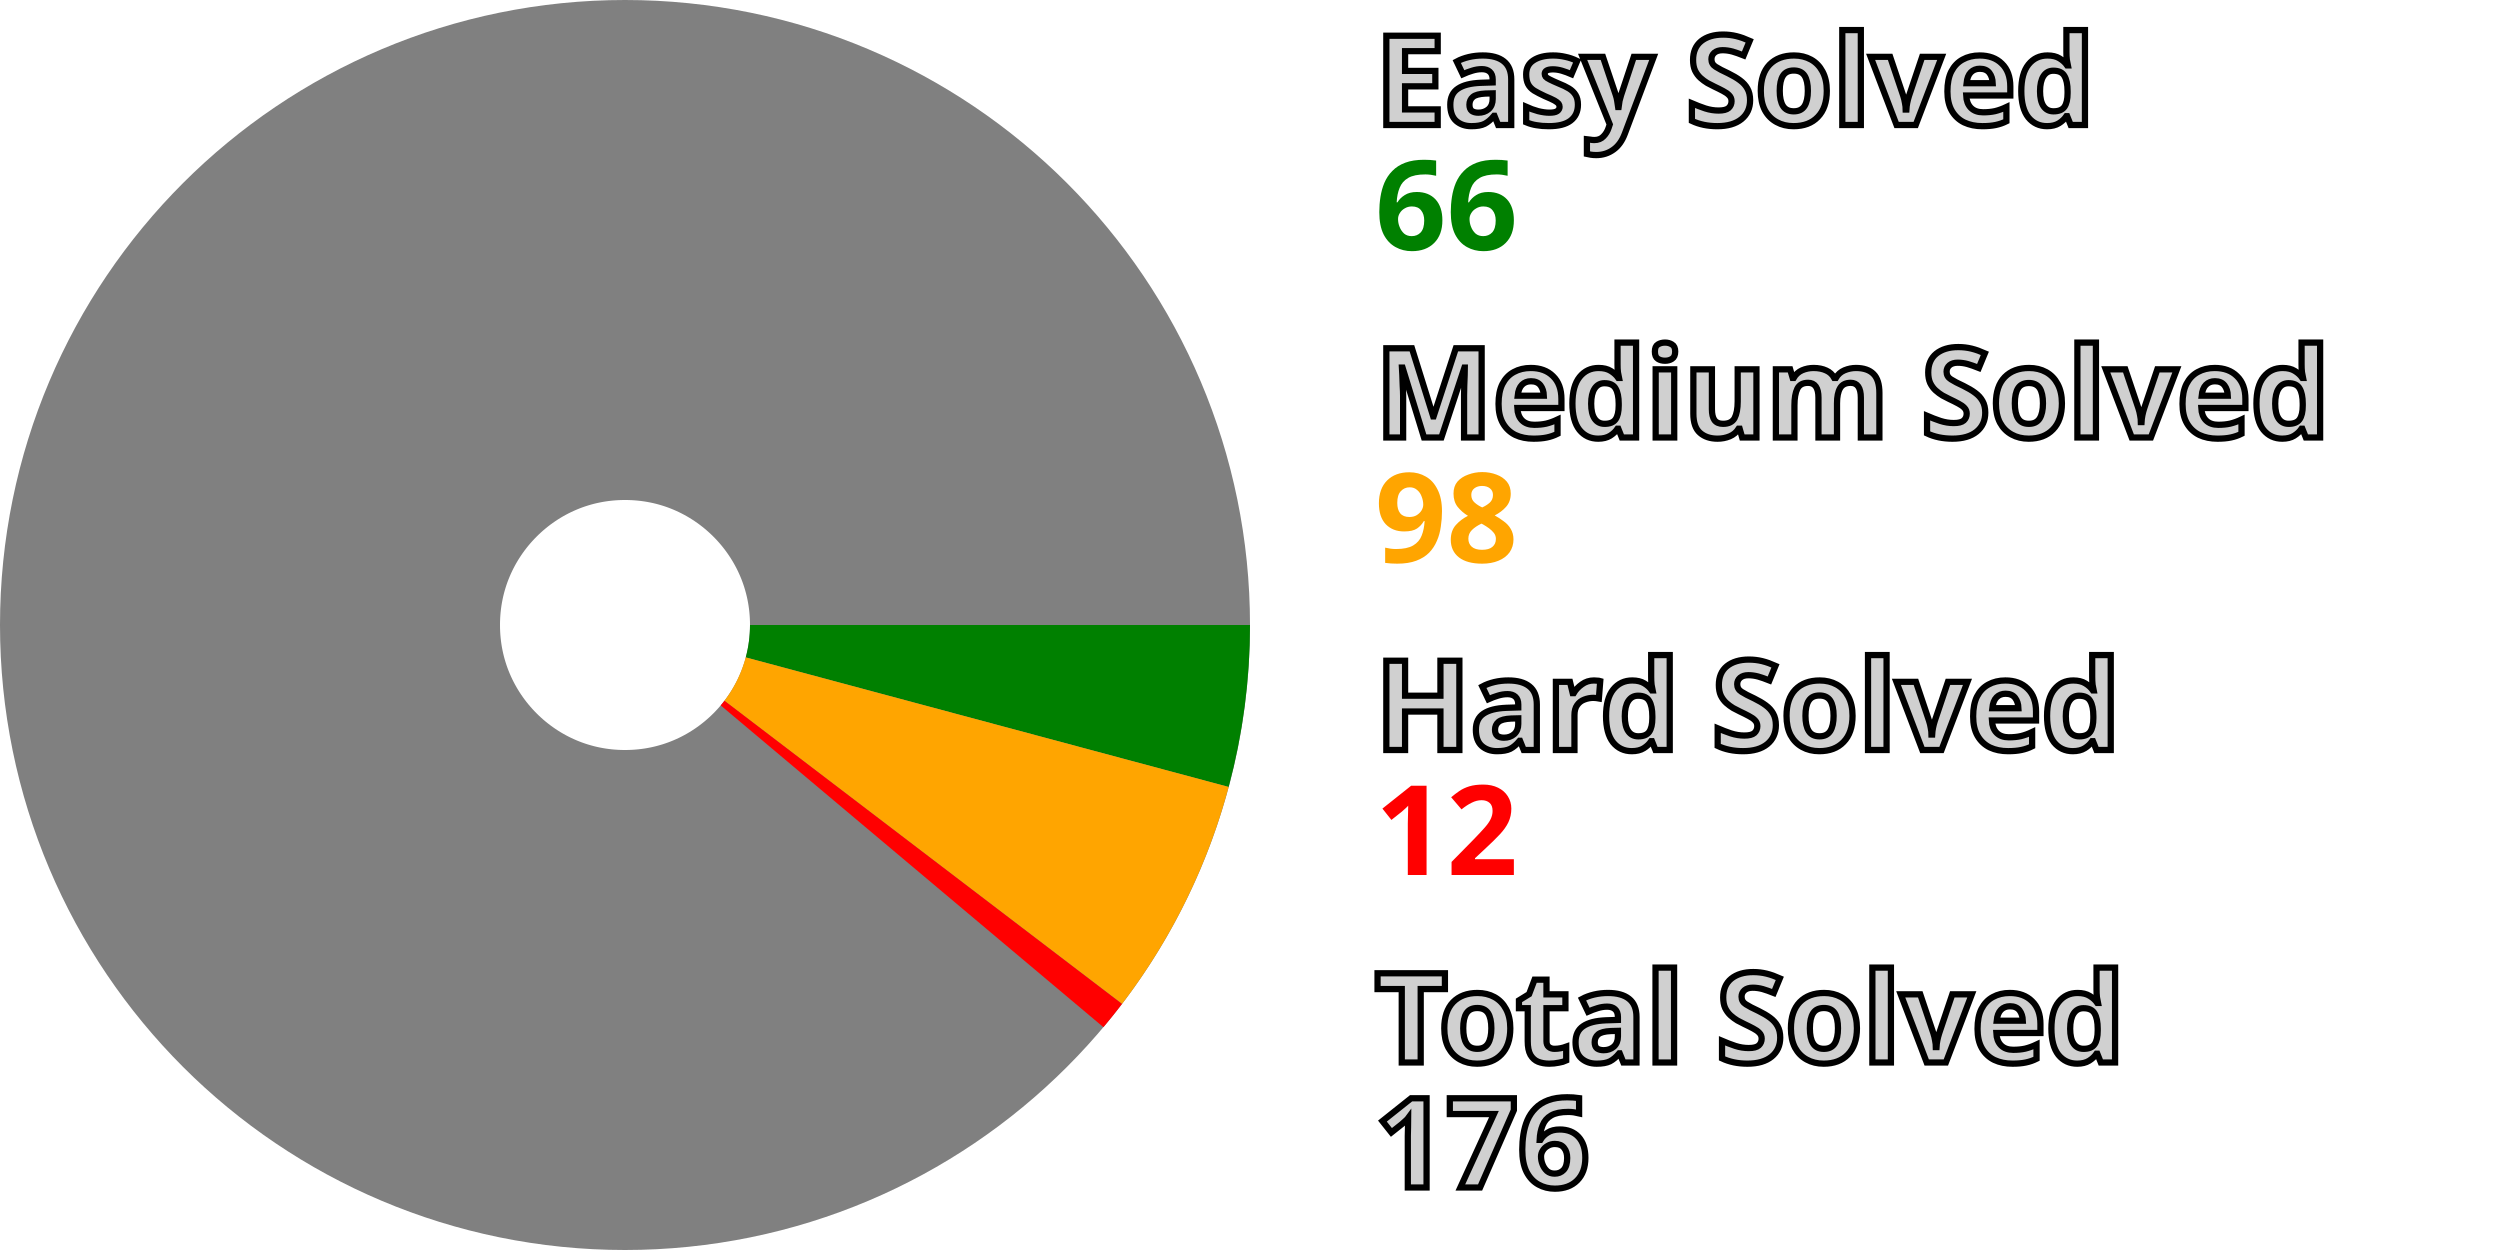
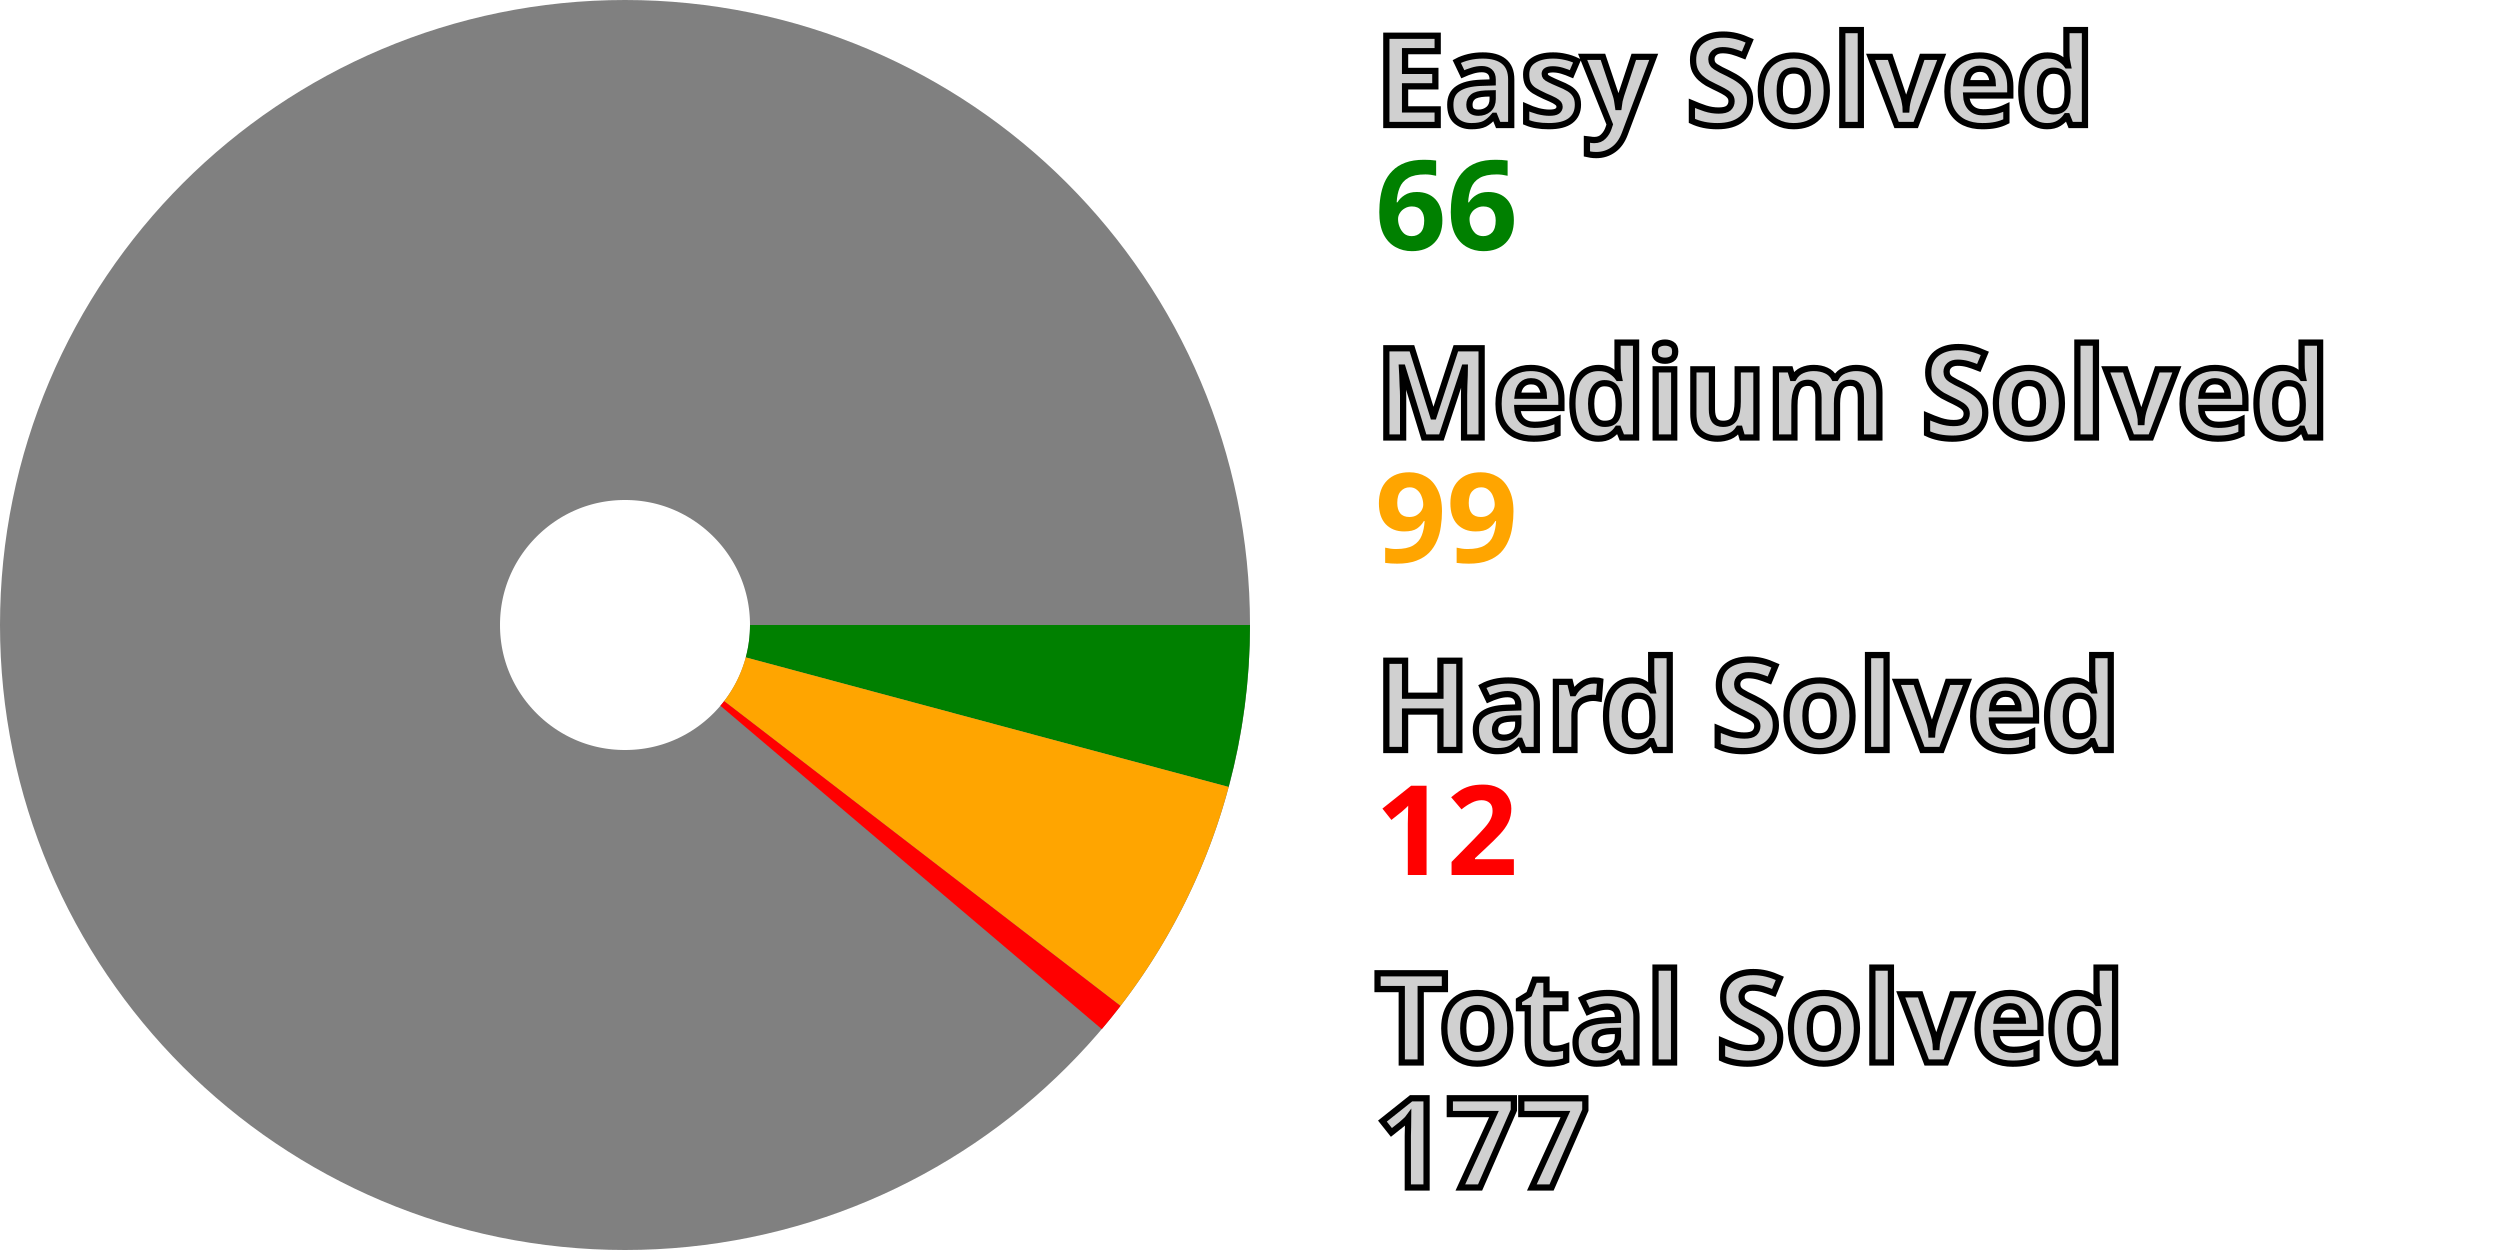
<svg xmlns="http://www.w3.org/2000/svg" width="200" height="100" viewBox="0 0 200 100" stroke-width="40" fill="none">
  <style>.small {font: bold 10px sans-serif; fill: #d0d0d0; stroke: black; stroke-width: 0.5px;}</style>
  <style>.esy {font: bold 10px sans-serif; fill: green;}</style>
  <style>.mdm {font: bold 10px sans-serif; fill: orange;}</style>
  <style>.hrd {font: bold 10px sans-serif; fill: red;}</style>
  <circle cx="50" cy="50" r="30.0" stroke="gray" />
  <path d="M80.0 50 A 30.0 30.0, 0, 0, 1, 78.975 57.774" stroke="green" />
-   <path d="M78.975 57.774 A 30.0 30.0, 0, 0, 1, 73.858 68.188" stroke="orange" />
-   <path d="M73.858 68.188 A 30.0 30.0, 0, 0, 1, 72.964 69.304" stroke="red" />
+   <path d="M78.975 57.774 A 30.0 30.0, 0, 0, 1, 73.785 68.283" stroke="orange" />
+   <path d="M73.785 68.283 A 30.0 30.0, 0, 0, 1, 72.887 69.395" stroke="red" />
  <text x="110.0" y="10.0" class="small">Easy Solved</text>
  <text x="110.0" y="20.0" class="esy">66</text>
  <text x="110.0" y="35.0" class="small">Medium Solved</text>
-   <text x="110.0" y="45.0" class="mdm">98</text>
+   <text x="110.0" y="45.0" class="mdm">99</text>
  <text x="110.0" y="60.0" class="small">Hard Solved</text>
  <text x="110.0" y="70.0" class="hrd">12</text>
  <text x="110.0" y="85.0" class="small">Total Solved</text>
-   <text x="110.0" y="95.0" class="small">176</text>
+   <text x="110.0" y="95.0" class="small">177</text>
</svg>
